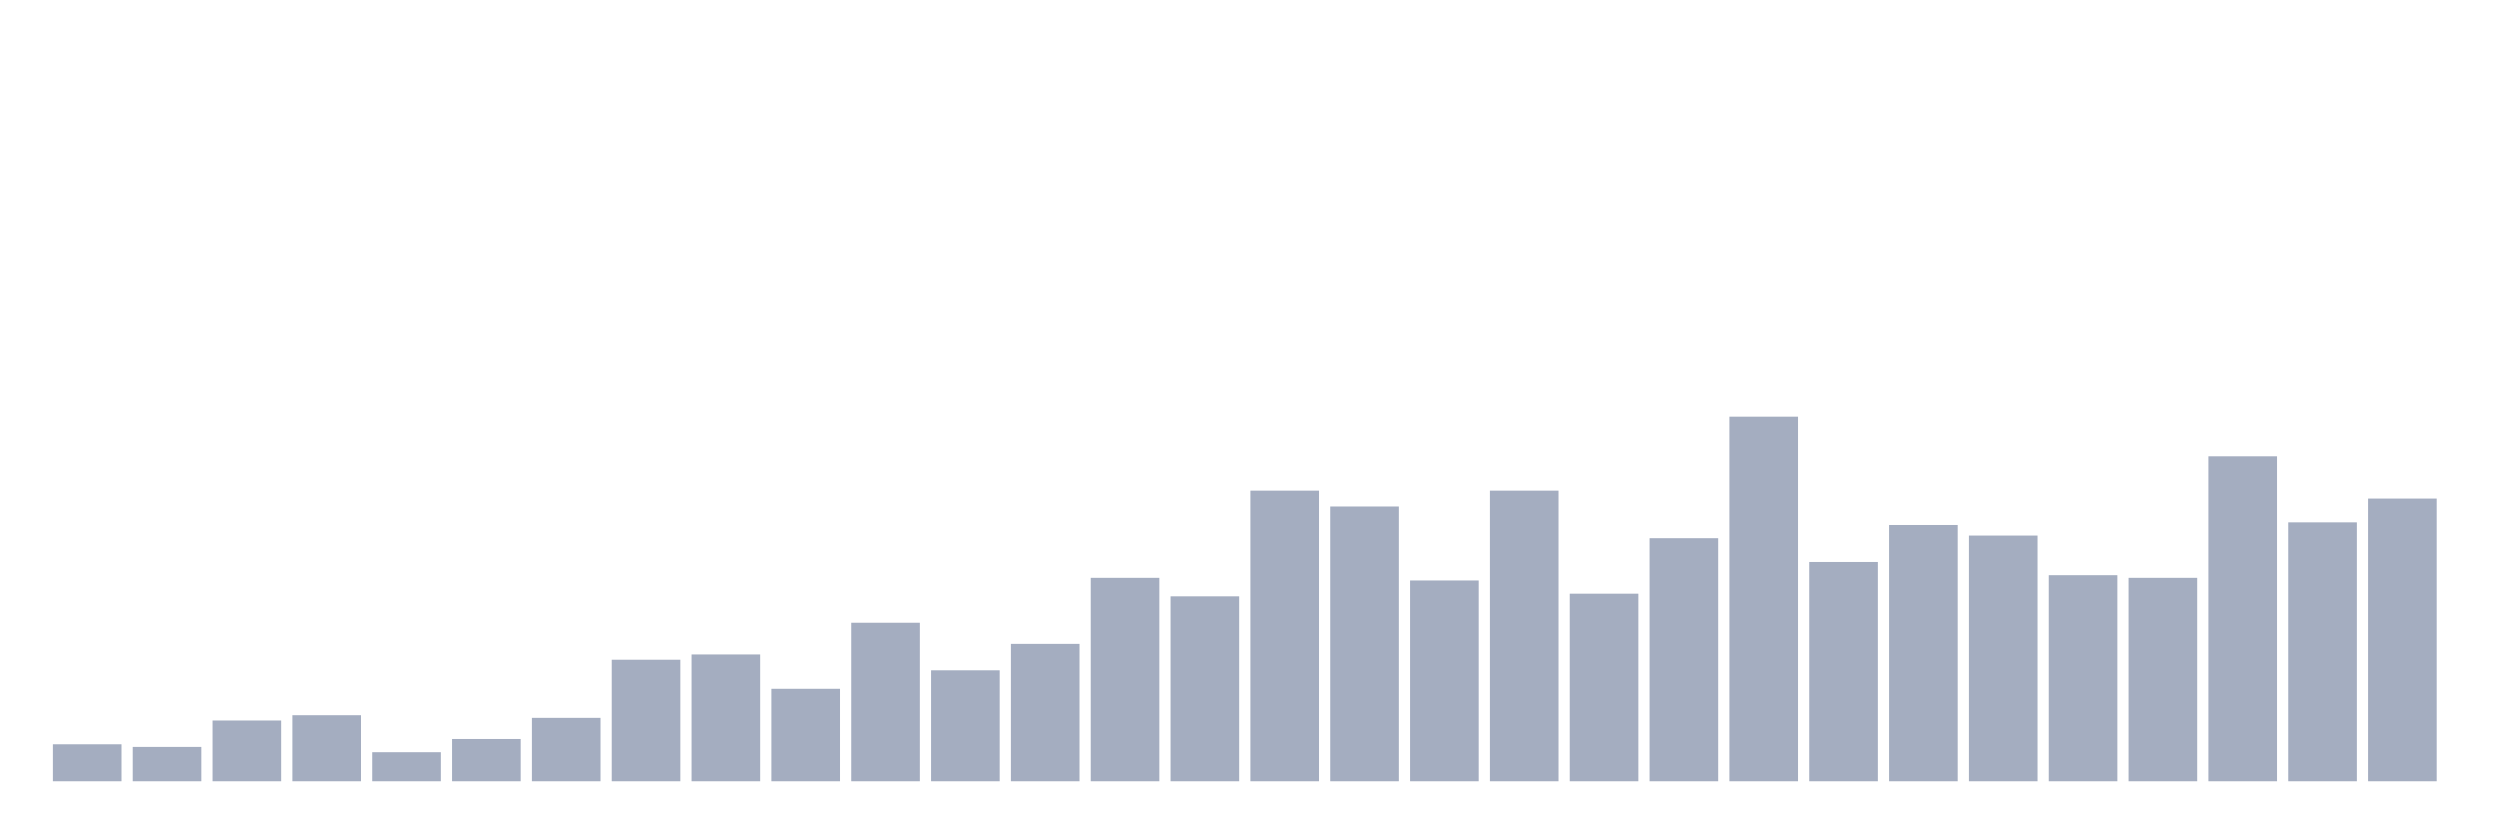
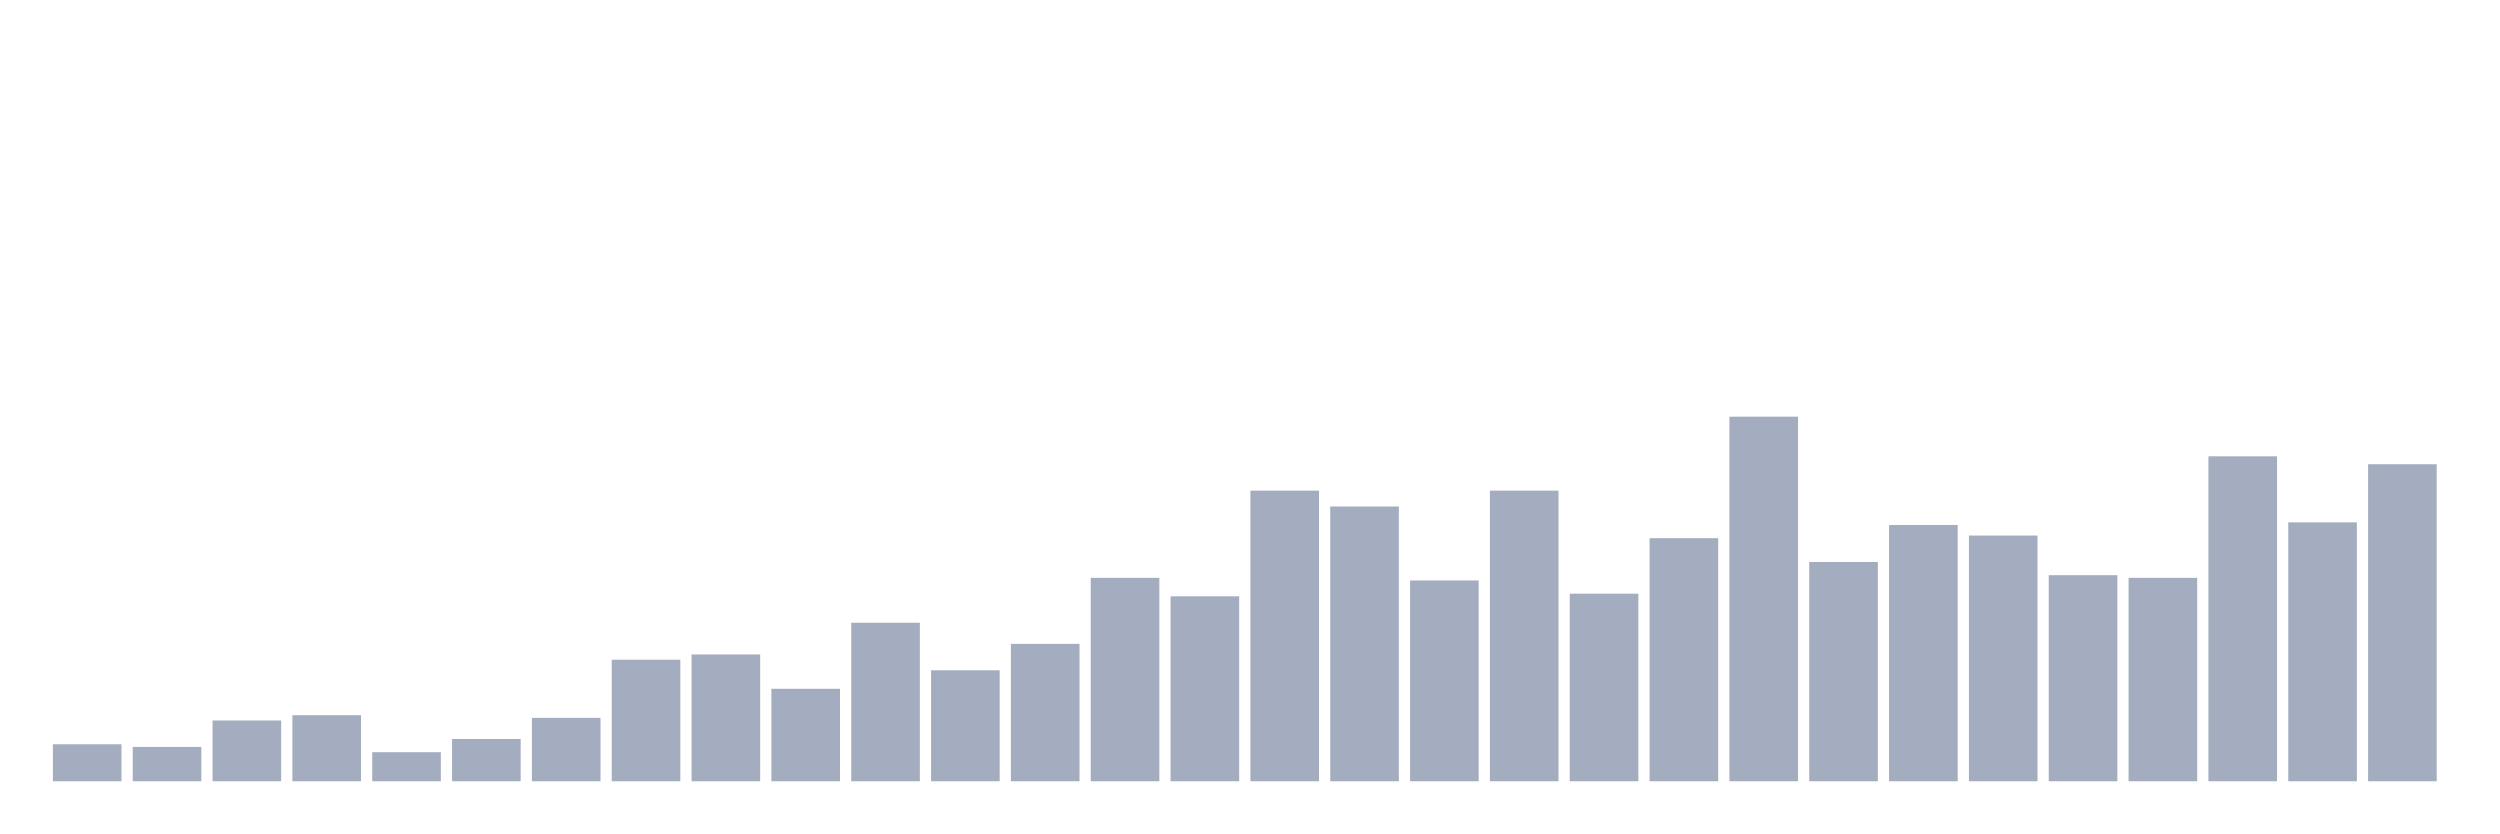
<svg xmlns="http://www.w3.org/2000/svg" viewBox="0 0 480 160">
  <g transform="translate(10,10)">
    <rect class="bar" x="0.153" width="13.175" y="132.899" height="7.101" fill="rgb(164,173,192)" />
    <rect class="bar" x="15.482" width="13.175" y="133.406" height="6.594" fill="rgb(164,173,192)" />
    <rect class="bar" x="30.81" width="13.175" y="128.333" height="11.667" fill="rgb(164,173,192)" />
    <rect class="bar" x="46.138" width="13.175" y="127.319" height="12.681" fill="rgb(164,173,192)" />
    <rect class="bar" x="61.466" width="13.175" y="134.42" height="5.58" fill="rgb(164,173,192)" />
    <rect class="bar" x="76.794" width="13.175" y="131.884" height="8.116" fill="rgb(164,173,192)" />
    <rect class="bar" x="92.123" width="13.175" y="127.826" height="12.174" fill="rgb(164,173,192)" />
    <rect class="bar" x="107.451" width="13.175" y="116.667" height="23.333" fill="rgb(164,173,192)" />
    <rect class="bar" x="122.779" width="13.175" y="115.652" height="24.348" fill="rgb(164,173,192)" />
    <rect class="bar" x="138.107" width="13.175" y="122.246" height="17.754" fill="rgb(164,173,192)" />
    <rect class="bar" x="153.436" width="13.175" y="109.565" height="30.435" fill="rgb(164,173,192)" />
    <rect class="bar" x="168.764" width="13.175" y="118.696" height="21.304" fill="rgb(164,173,192)" />
    <rect class="bar" x="184.092" width="13.175" y="113.623" height="26.377" fill="rgb(164,173,192)" />
    <rect class="bar" x="199.42" width="13.175" y="100.942" height="39.058" fill="rgb(164,173,192)" />
    <rect class="bar" x="214.748" width="13.175" y="104.493" height="35.507" fill="rgb(164,173,192)" />
    <rect class="bar" x="230.077" width="13.175" y="84.203" height="55.797" fill="rgb(164,173,192)" />
    <rect class="bar" x="245.405" width="13.175" y="87.246" height="52.754" fill="rgb(164,173,192)" />
    <rect class="bar" x="260.733" width="13.175" y="101.449" height="38.551" fill="rgb(164,173,192)" />
    <rect class="bar" x="276.061" width="13.175" y="84.203" height="55.797" fill="rgb(164,173,192)" />
    <rect class="bar" x="291.39" width="13.175" y="103.986" height="36.014" fill="rgb(164,173,192)" />
    <rect class="bar" x="306.718" width="13.175" y="93.333" height="46.667" fill="rgb(164,173,192)" />
    <rect class="bar" x="322.046" width="13.175" y="70" height="70" fill="rgb(164,173,192)" />
    <rect class="bar" x="337.374" width="13.175" y="97.899" height="42.101" fill="rgb(164,173,192)" />
    <rect class="bar" x="352.702" width="13.175" y="90.797" height="49.203" fill="rgb(164,173,192)" />
    <rect class="bar" x="368.031" width="13.175" y="92.826" height="47.174" fill="rgb(164,173,192)" />
    <rect class="bar" x="383.359" width="13.175" y="100.435" height="39.565" fill="rgb(164,173,192)" />
    <rect class="bar" x="398.687" width="13.175" y="100.942" height="39.058" fill="rgb(164,173,192)" />
    <rect class="bar" x="414.015" width="13.175" y="77.609" height="62.391" fill="rgb(164,173,192)" />
    <rect class="bar" x="429.344" width="13.175" y="90.29" height="49.71" fill="rgb(164,173,192)" />
-     <rect class="bar" x="444.672" width="13.175" y="85.725" height="54.275" fill="rgb(164,173,192)" />
+     <rect class="bar" x="444.672" width="13.175" y="79.13" height="60.87" fill="rgb(164,173,192)" />
  </g>
</svg>
